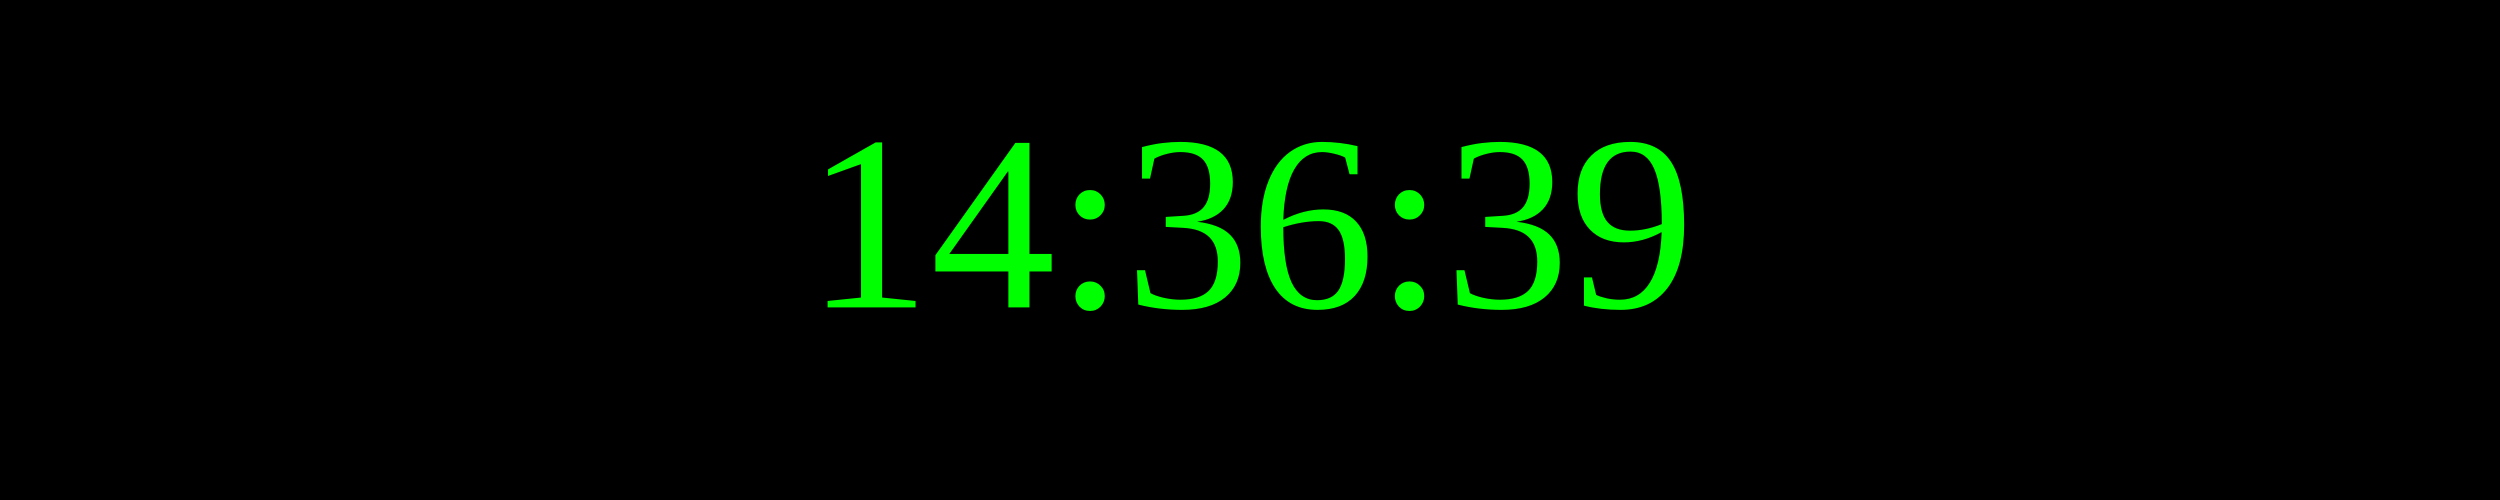
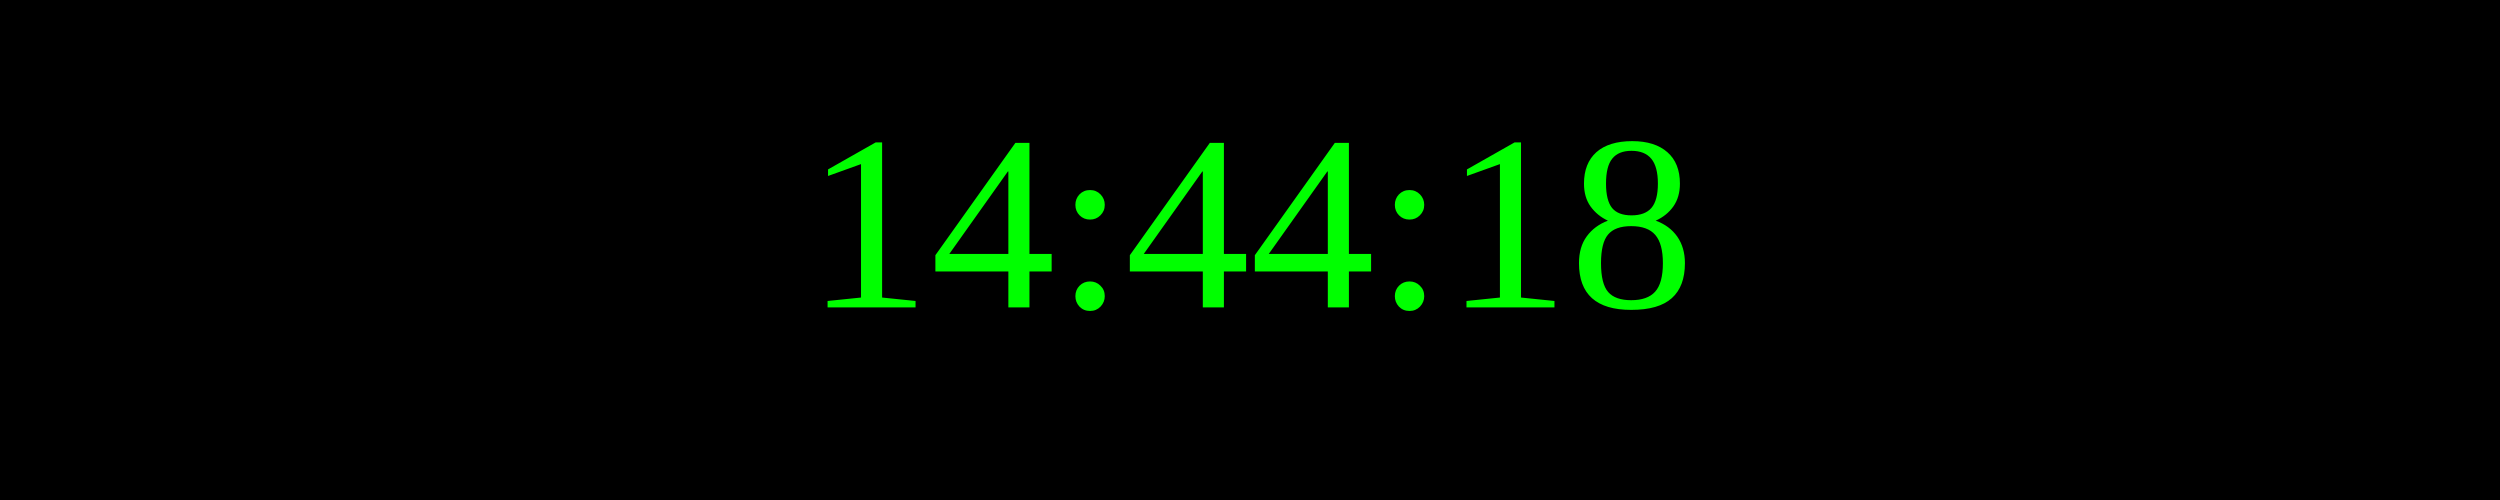
<svg xmlns="http://www.w3.org/2000/svg" width="250" height="50">
  <rect width="100%" height="100%" fill="black" />
  <text x="50%" y="50%" font-size="25" fill="lime" text-anchor="middle" dominant-baseline="middle">
- 14:36:39
+ 14:44:18
</text>
</svg>
